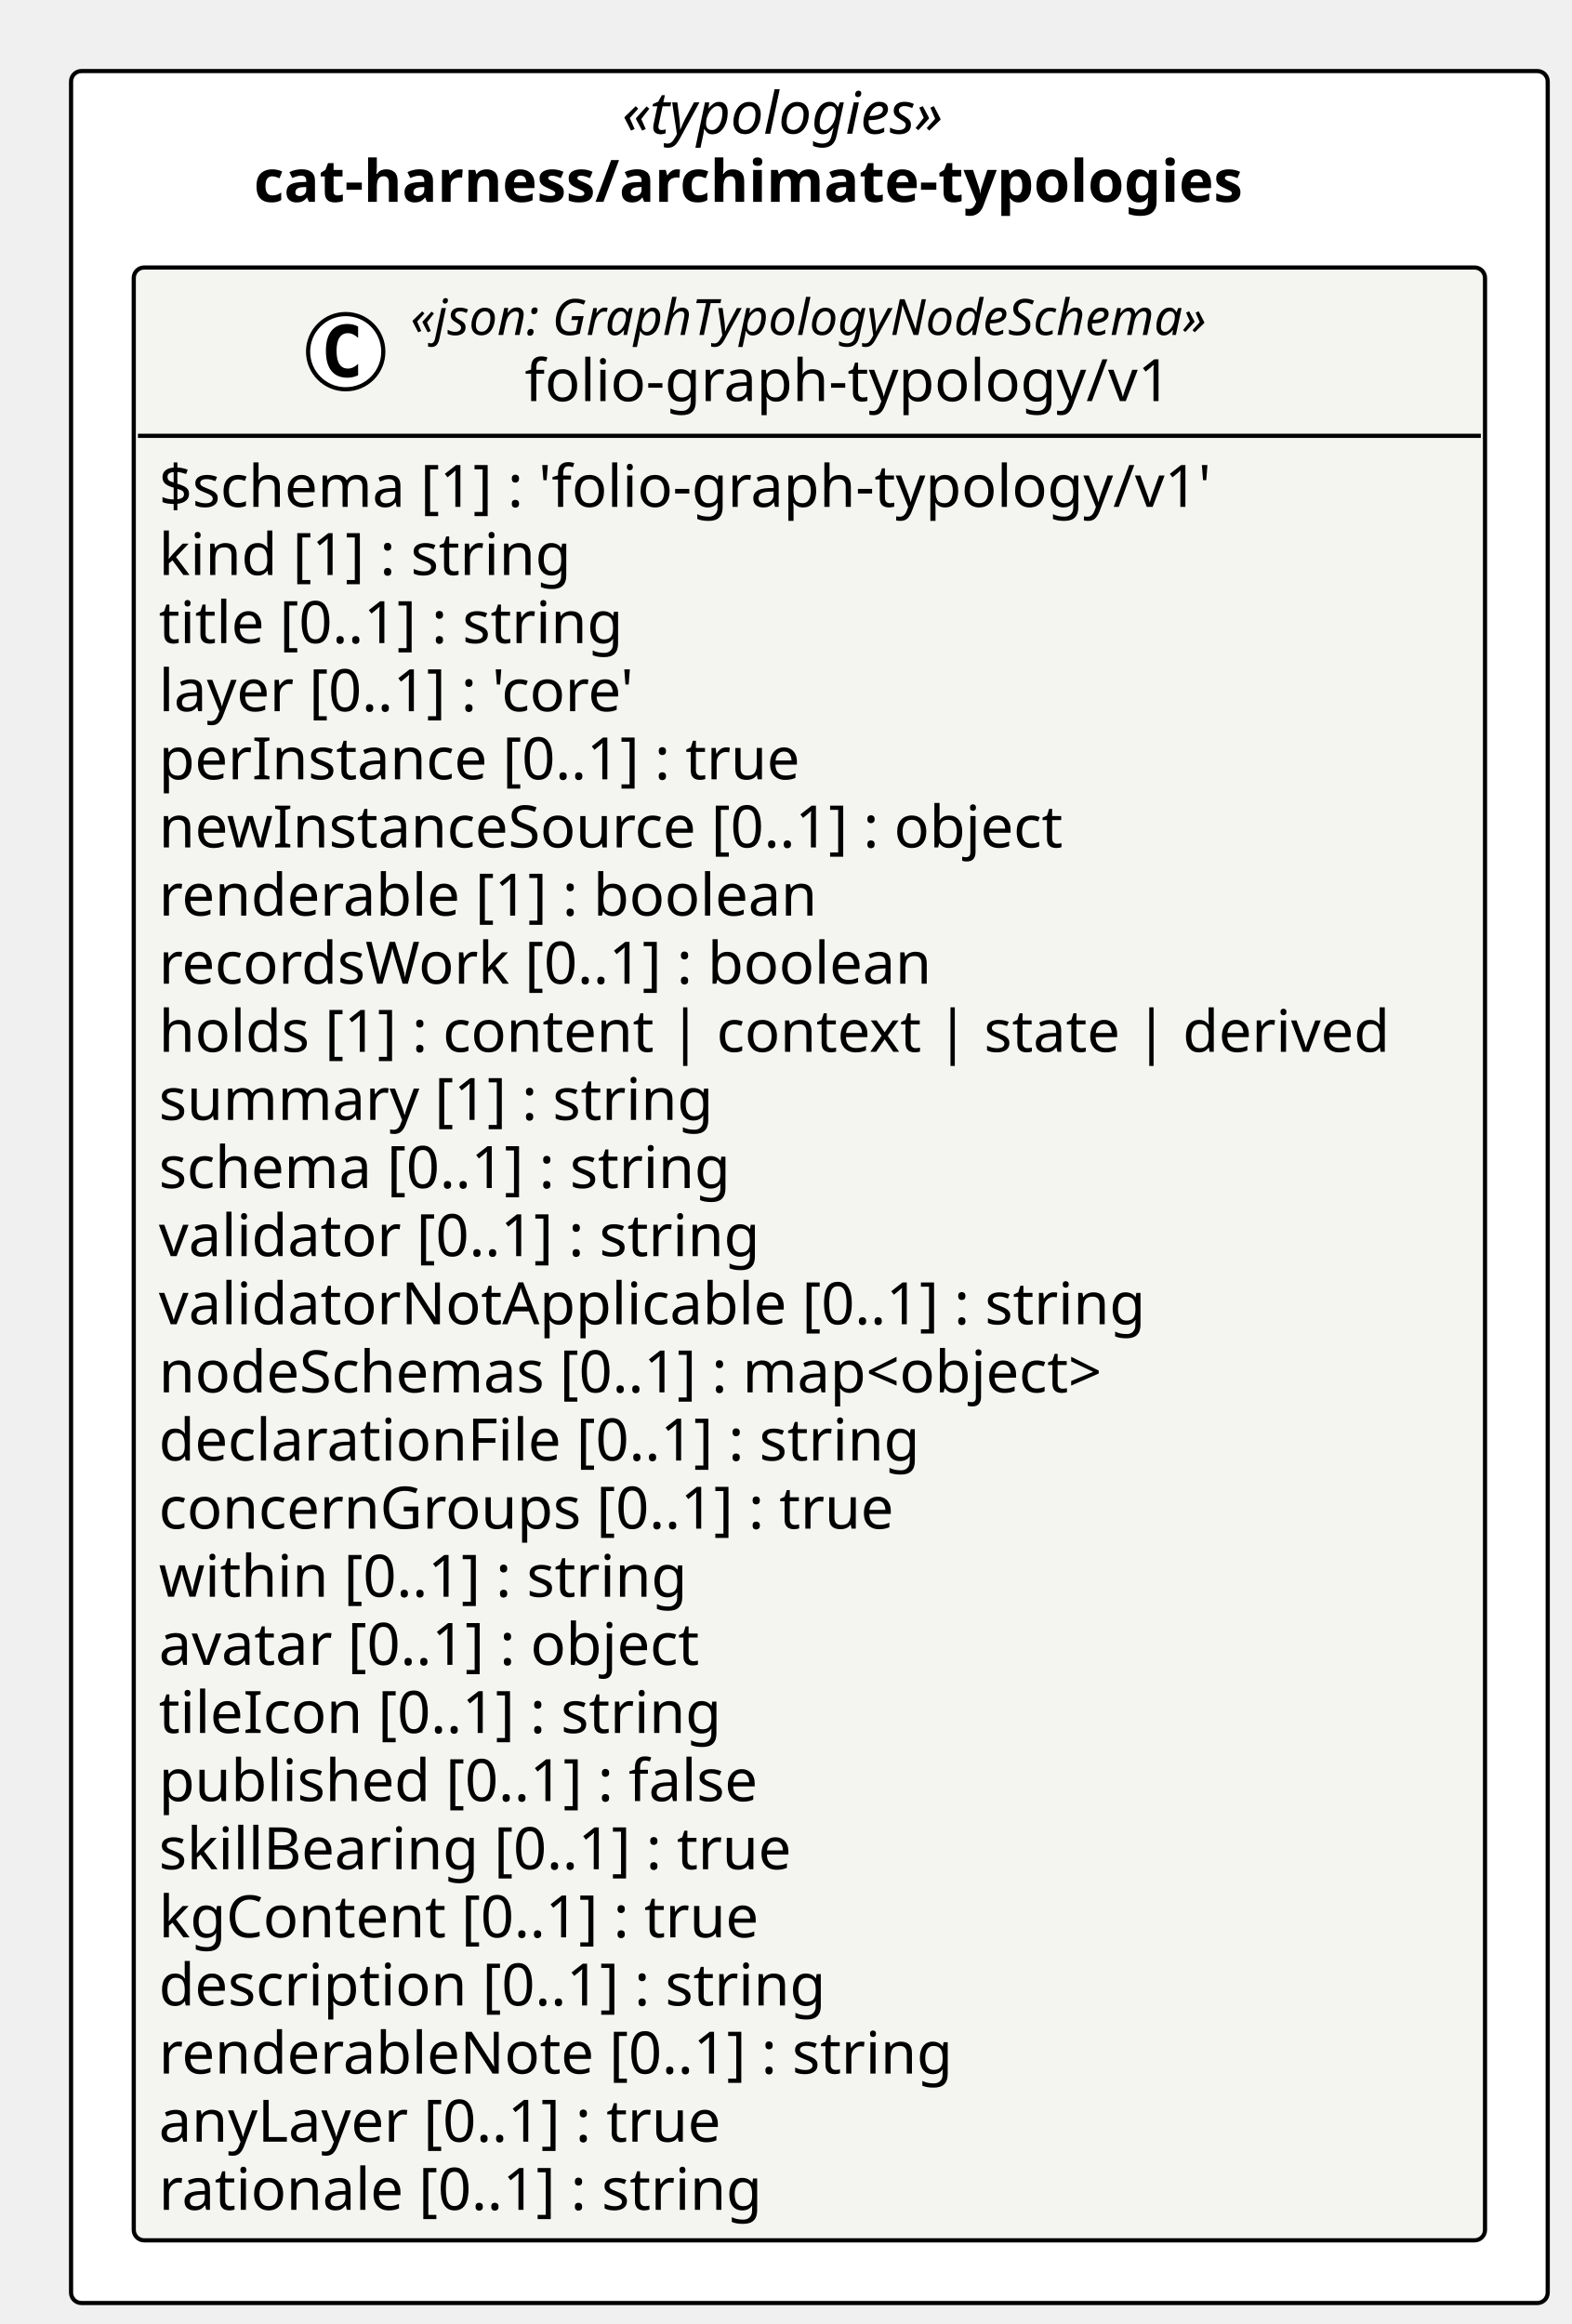
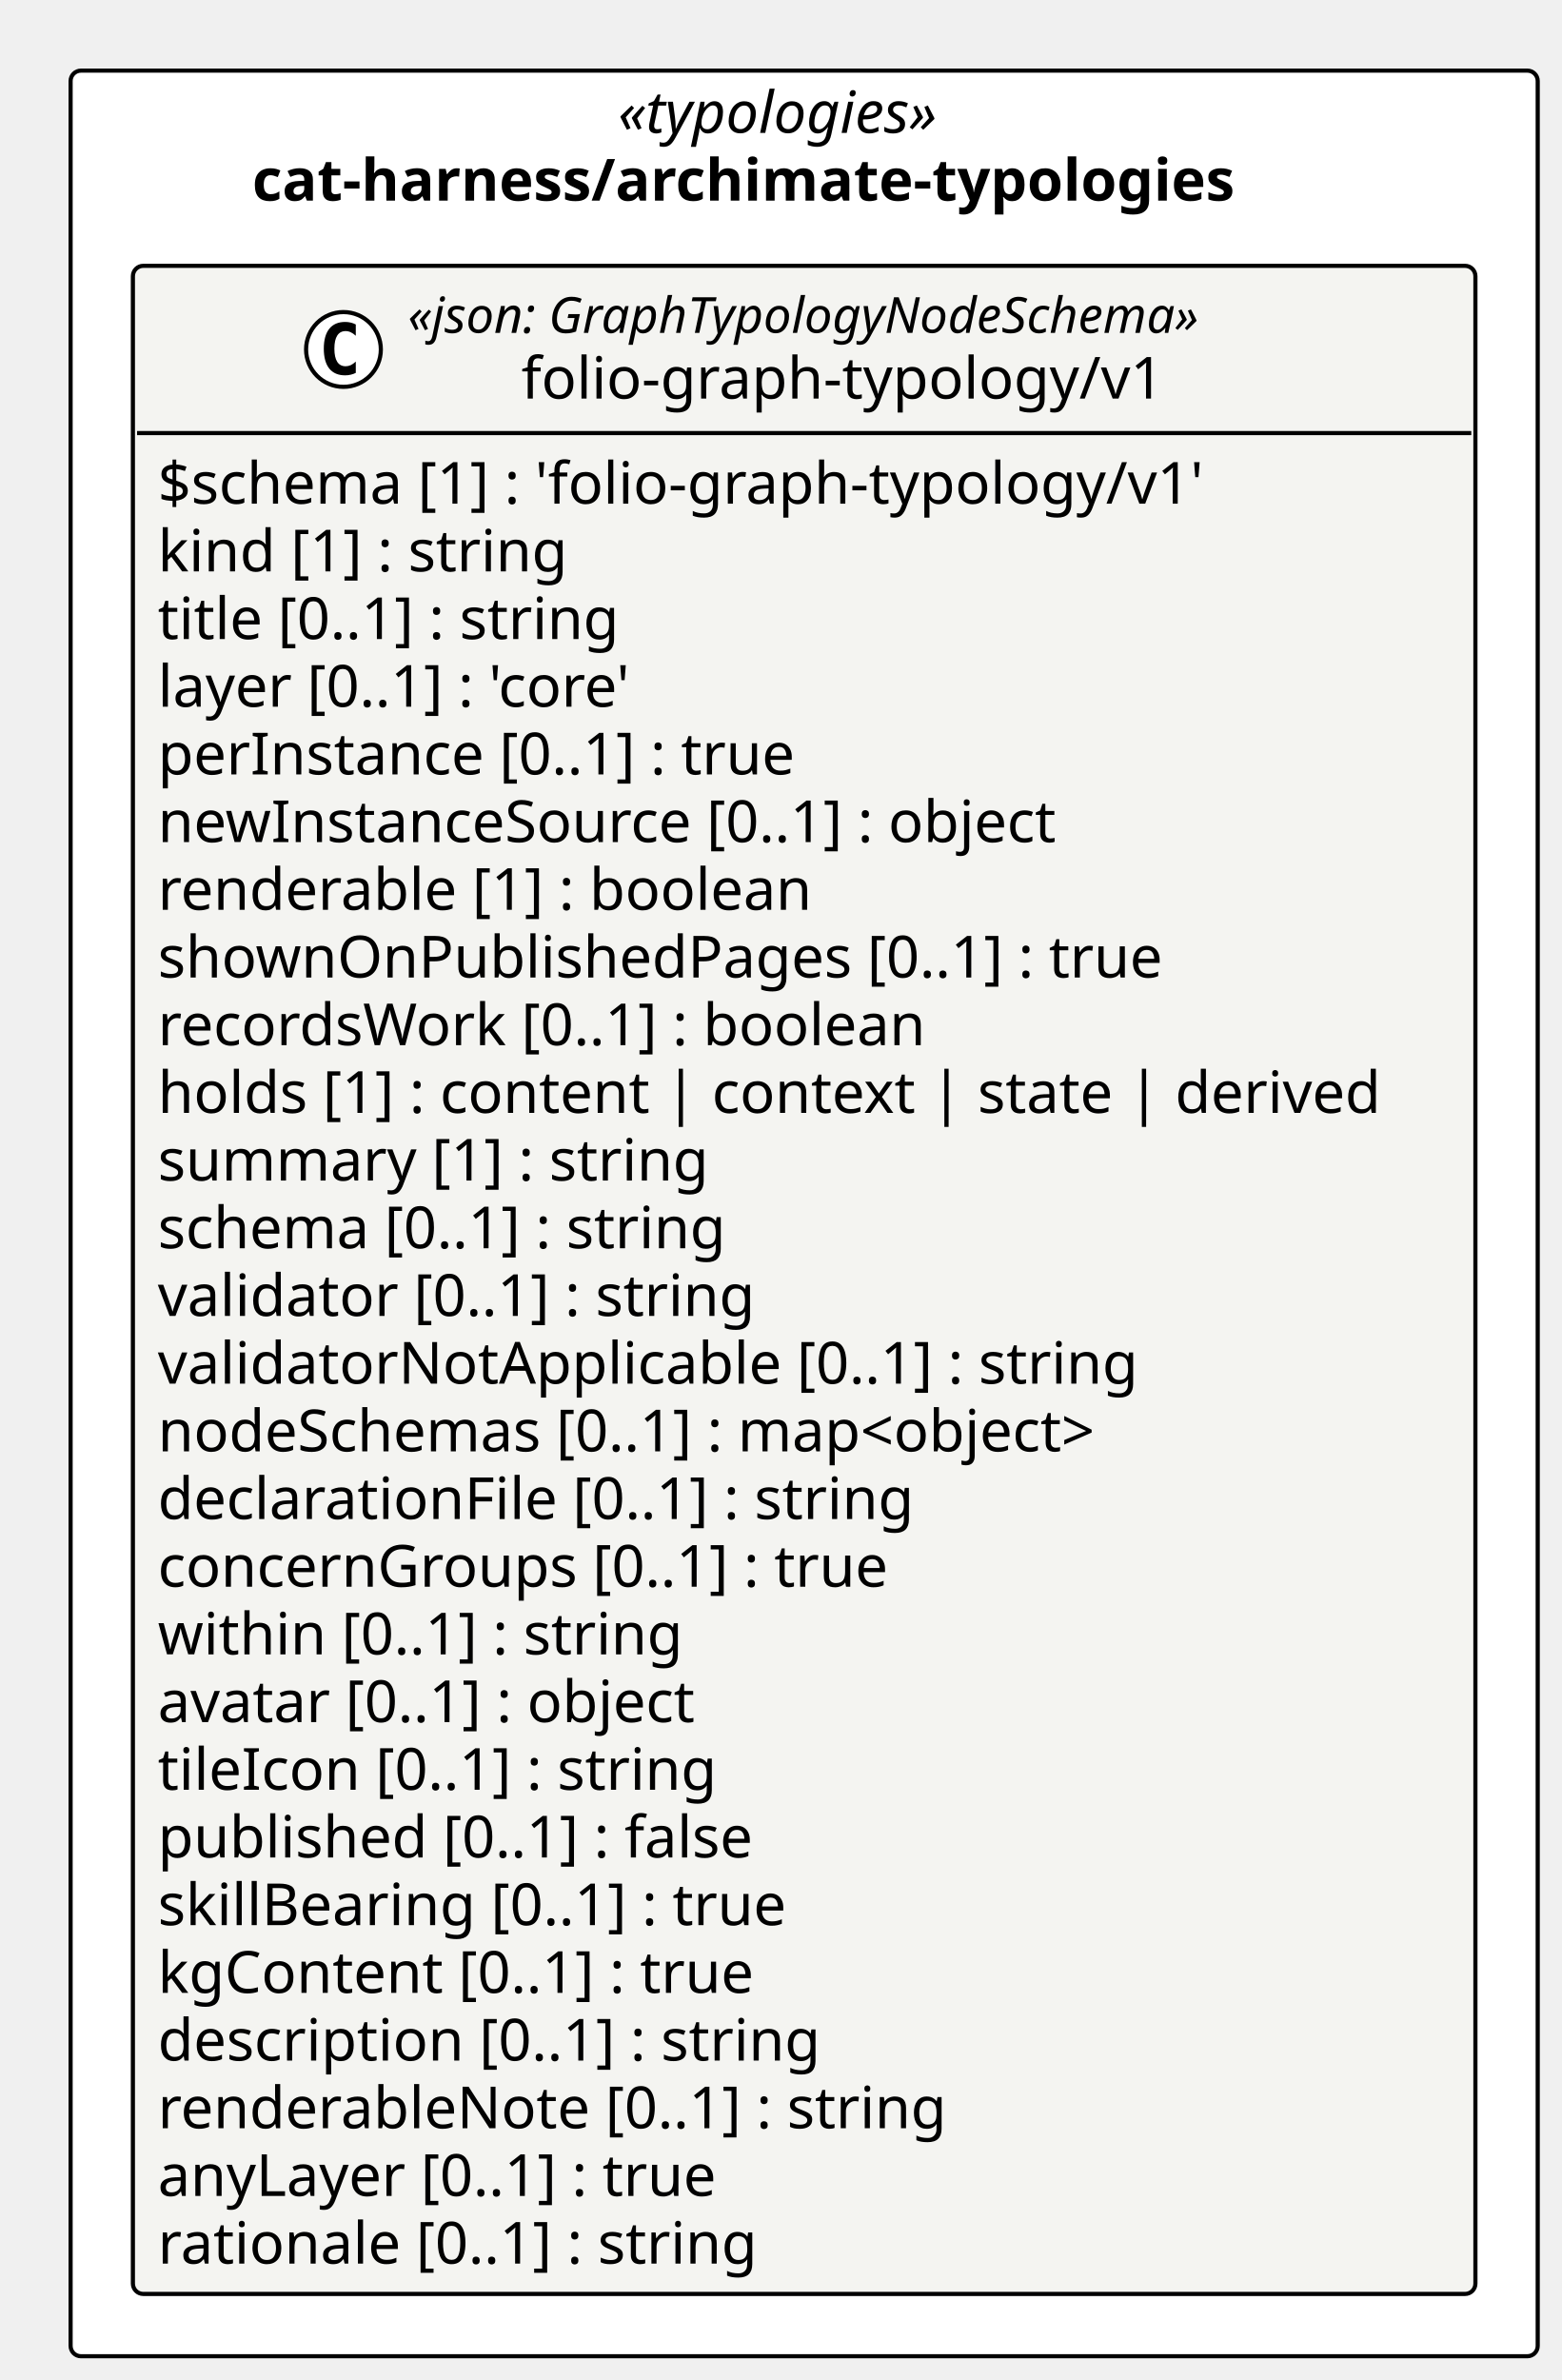
- <svg xmlns="http://www.w3.org/2000/svg" contentStyleType="text/css" height="556px" preserveAspectRatio="none" style="width:376px;height:556px;background:#FFFFFF;" version="1.1" viewBox="0 0 376 556" width="376px" zoomAndPan="magnify">
+ <svg xmlns="http://www.w3.org/2000/svg" contentStyleType="text/css" height="573px" preserveAspectRatio="none" style="width:376px;height:573px;background:#FFFFFF;" version="1.1" viewBox="0 0 376 573" width="376px" zoomAndPan="magnify">
  <defs />
  <g>
-     <rect fill="#FFFFFF" height="533.984" rx="2.5" ry="2.5" style="stroke:#000000;stroke-width:1.0;" width="353.268" x="17" y="17" />
+     <rect fill="#FFFFFF" height="550.281" rx="2.5" ry="2.5" style="stroke:#000000;stroke-width:1.0;" width="353.268" x="17" y="17" />
    <text fill="#000000" font-family="Verdana" font-size="14" font-style="italic" lengthAdjust="spacing" textLength="89.647" x="148.81" y="31.995">«typologies»</text>
    <text fill="#000000" font-family="Verdana" font-size="14" font-weight="bold" lengthAdjust="spacing" textLength="265.781" x="60.743" y="48.292">cat-harness/archimate-typologies</text>
    <g id="elem_cat_harness_archimate_typologies_folio_graph_typology_v1_folio_graph_typology_v1">
-       <rect codeLine="11" fill="#F4F4F1" height="471.984" id="cat_harness_archimate_typologies_folio_graph_typology_v1_folio_graph_typology_v1" rx="2.5" ry="2.5" style="stroke:#000000;stroke-width:1.0;" width="323.268" x="32" y="64" />
+       <rect codeLine="11" fill="#F4F4F1" height="488.281" id="cat_harness_archimate_typologies_folio_graph_typology_v1_folio_graph_typology_v1" rx="2.5" ry="2.5" style="stroke:#000000;stroke-width:1.0;" width="323.268" x="32" y="64" />
      <ellipse cx="82.703" cy="84.133" fill="#FFFFFF" rx="9" ry="9" style="stroke:#000000;stroke-width:1.0;" />
      <path d="M85.672,89.773 Q85.094,90.07 84.453,90.211 Q83.812,90.367 83.109,90.367 Q80.609,90.367 79.281,88.727 Q77.969,87.07 77.969,83.945 Q77.969,80.82 79.281,79.164 Q80.609,77.508 83.109,77.508 Q83.812,77.508 84.453,77.664 Q85.109,77.82 85.672,78.117 L85.672,80.836 Q85.047,80.258 84.453,79.992 Q83.859,79.711 83.234,79.711 Q81.891,79.711 81.203,80.789 Q80.516,81.852 80.516,83.945 Q80.516,86.039 81.203,87.117 Q81.891,88.18 83.234,88.18 Q83.859,88.18 84.453,87.914 Q85.047,87.633 85.672,87.055 L85.672,89.773 Z " fill="#000000" />
      <text fill="#000000" font-family="Verdana" font-size="12" font-style="italic" lengthAdjust="spacing" textLength="218.361" x="98.203" y="80.139">«json: GraphTypologyNodeSchema»</text>
      <text fill="#000000" font-family="Verdana" font-size="14" lengthAdjust="spacing" textLength="163.686" x="125.54" y="95.964">folio-graph-typology/v1</text>
      <line style="stroke:#000000;stroke-width:1.0;" x1="33" x2="354.268" y1="104.266" y2="104.266" />
      <text fill="#000000" font-family="Verdana" font-size="14" lengthAdjust="spacing" textLength="272.884" x="38" y="121.261">$schema [1] : 'folio-graph-typology/v1'</text>
      <text fill="#000000" font-family="Verdana" font-size="14" lengthAdjust="spacing" textLength="107.844" x="38" y="137.558">kind [1] : string</text>
      <text fill="#000000" font-family="Verdana" font-size="14" lengthAdjust="spacing" textLength="123.266" x="38" y="153.855">title [0..1] : string</text>
      <text fill="#000000" font-family="Verdana" font-size="14" lengthAdjust="spacing" textLength="129.158" x="38" y="170.151">layer [0..1] : 'core'</text>
      <text fill="#000000" font-family="Verdana" font-size="14" lengthAdjust="spacing" textLength="167.241" x="38" y="186.448">perInstance [0..1] : true</text>
      <text fill="#000000" font-family="Verdana" font-size="14" lengthAdjust="spacing" textLength="235.724" x="38" y="202.745">newInstanceSource [0..1] : object</text>
      <text fill="#000000" font-family="Verdana" font-size="14" lengthAdjust="spacing" textLength="170.338" x="38" y="219.042">renderable [1] : boolean</text>
-       <text fill="#000000" font-family="Verdana" font-size="14" lengthAdjust="spacing" textLength="200.519" x="38" y="235.339">recordsWork [0..1] : boolean</text>
-       <text fill="#000000" font-family="Verdana" font-size="14" lengthAdjust="spacing" textLength="311.268" x="38" y="251.636">holds [1] : content | context | state | derived</text>
-       <text fill="#000000" font-family="Verdana" font-size="14" lengthAdjust="spacing" textLength="144.149" x="38" y="267.933">summary [1] : string</text>
-       <text fill="#000000" font-family="Verdana" font-size="14" lengthAdjust="spacing" textLength="150.589" x="38" y="284.229">schema [0..1] : string</text>
-       <text fill="#000000" font-family="Verdana" font-size="14" lengthAdjust="spacing" textLength="157.815" x="38" y="300.526">validator [0..1] : string</text>
-       <text fill="#000000" font-family="Verdana" font-size="14" lengthAdjust="spacing" textLength="255.138" x="38" y="316.823">validatorNotApplicable [0..1] : string</text>
-       <text fill="#000000" font-family="Verdana" font-size="14" lengthAdjust="spacing" textLength="251.932" x="38" y="333.12">nodeSchemas [0..1] : map&lt;object&gt;</text>
-       <text fill="#000000" font-family="Verdana" font-size="14" lengthAdjust="spacing" textLength="199.158" x="38" y="349.417">declarationFile [0..1] : string</text>
-       <text fill="#000000" font-family="Verdana" font-size="14" lengthAdjust="spacing" textLength="190.736" x="38" y="365.714">concernGroups [0..1] : true</text>
-       <text fill="#000000" font-family="Verdana" font-size="14" lengthAdjust="spacing" textLength="138.359" x="38" y="382.011">within [0..1] : string</text>
-       <text fill="#000000" font-family="Verdana" font-size="14" lengthAdjust="spacing" textLength="144.115" x="38" y="398.308">avatar [0..1] : object</text>
-       <text fill="#000000" font-family="Verdana" font-size="14" lengthAdjust="spacing" textLength="147.041" x="38" y="414.604">tileIcon [0..1] : string</text>
-       <text fill="#000000" font-family="Verdana" font-size="14" lengthAdjust="spacing" textLength="157.103" x="38" y="430.901">published [0..1] : false</text>
-       <text fill="#000000" font-family="Verdana" font-size="14" lengthAdjust="spacing" textLength="165.71" x="38" y="447.198">skillBearing [0..1] : true</text>
-       <text fill="#000000" font-family="Verdana" font-size="14" lengthAdjust="spacing" textLength="157.11" x="38" y="463.495">kgContent [0..1] : true</text>
-       <text fill="#000000" font-family="Verdana" font-size="14" lengthAdjust="spacing" textLength="173.735" x="38" y="479.792">description [0..1] : string</text>
-       <text fill="#000000" font-family="Verdana" font-size="14" lengthAdjust="spacing" textLength="205.502" x="38" y="496.089">renderableNote [0..1] : string</text>
-       <text fill="#000000" font-family="Verdana" font-size="14" lengthAdjust="spacing" textLength="149.208" x="38" y="512.386">anyLayer [0..1] : true</text>
-       <text fill="#000000" font-family="Verdana" font-size="14" lengthAdjust="spacing" textLength="158.129" x="38" y="528.683">rationale [0..1] : string</text>
+       <text fill="#000000" font-family="Verdana" font-size="14" lengthAdjust="spacing" textLength="258.85" x="38" y="235.339">shownOnPublishedPages [0..1] : true</text>
+       <text fill="#000000" font-family="Verdana" font-size="14" lengthAdjust="spacing" textLength="200.519" x="38" y="251.636">recordsWork [0..1] : boolean</text>
+       <text fill="#000000" font-family="Verdana" font-size="14" lengthAdjust="spacing" textLength="311.268" x="38" y="267.933">holds [1] : content | context | state | derived</text>
+       <text fill="#000000" font-family="Verdana" font-size="14" lengthAdjust="spacing" textLength="144.149" x="38" y="284.229">summary [1] : string</text>
+       <text fill="#000000" font-family="Verdana" font-size="14" lengthAdjust="spacing" textLength="150.589" x="38" y="300.526">schema [0..1] : string</text>
+       <text fill="#000000" font-family="Verdana" font-size="14" lengthAdjust="spacing" textLength="157.815" x="38" y="316.823">validator [0..1] : string</text>
+       <text fill="#000000" font-family="Verdana" font-size="14" lengthAdjust="spacing" textLength="255.138" x="38" y="333.12">validatorNotApplicable [0..1] : string</text>
+       <text fill="#000000" font-family="Verdana" font-size="14" lengthAdjust="spacing" textLength="251.932" x="38" y="349.417">nodeSchemas [0..1] : map&lt;object&gt;</text>
+       <text fill="#000000" font-family="Verdana" font-size="14" lengthAdjust="spacing" textLength="199.158" x="38" y="365.714">declarationFile [0..1] : string</text>
+       <text fill="#000000" font-family="Verdana" font-size="14" lengthAdjust="spacing" textLength="190.736" x="38" y="382.011">concernGroups [0..1] : true</text>
+       <text fill="#000000" font-family="Verdana" font-size="14" lengthAdjust="spacing" textLength="138.359" x="38" y="398.308">within [0..1] : string</text>
+       <text fill="#000000" font-family="Verdana" font-size="14" lengthAdjust="spacing" textLength="144.115" x="38" y="414.604">avatar [0..1] : object</text>
+       <text fill="#000000" font-family="Verdana" font-size="14" lengthAdjust="spacing" textLength="147.041" x="38" y="430.901">tileIcon [0..1] : string</text>
+       <text fill="#000000" font-family="Verdana" font-size="14" lengthAdjust="spacing" textLength="157.103" x="38" y="447.198">published [0..1] : false</text>
+       <text fill="#000000" font-family="Verdana" font-size="14" lengthAdjust="spacing" textLength="165.71" x="38" y="463.495">skillBearing [0..1] : true</text>
+       <text fill="#000000" font-family="Verdana" font-size="14" lengthAdjust="spacing" textLength="157.11" x="38" y="479.792">kgContent [0..1] : true</text>
+       <text fill="#000000" font-family="Verdana" font-size="14" lengthAdjust="spacing" textLength="173.735" x="38" y="496.089">description [0..1] : string</text>
+       <text fill="#000000" font-family="Verdana" font-size="14" lengthAdjust="spacing" textLength="205.502" x="38" y="512.386">renderableNote [0..1] : string</text>
+       <text fill="#000000" font-family="Verdana" font-size="14" lengthAdjust="spacing" textLength="149.208" x="38" y="528.683">anyLayer [0..1] : true</text>
+       <text fill="#000000" font-family="Verdana" font-size="14" lengthAdjust="spacing" textLength="158.129" x="38" y="544.98">rationale [0..1] : string</text>
    </g>
  </g>
</svg>
